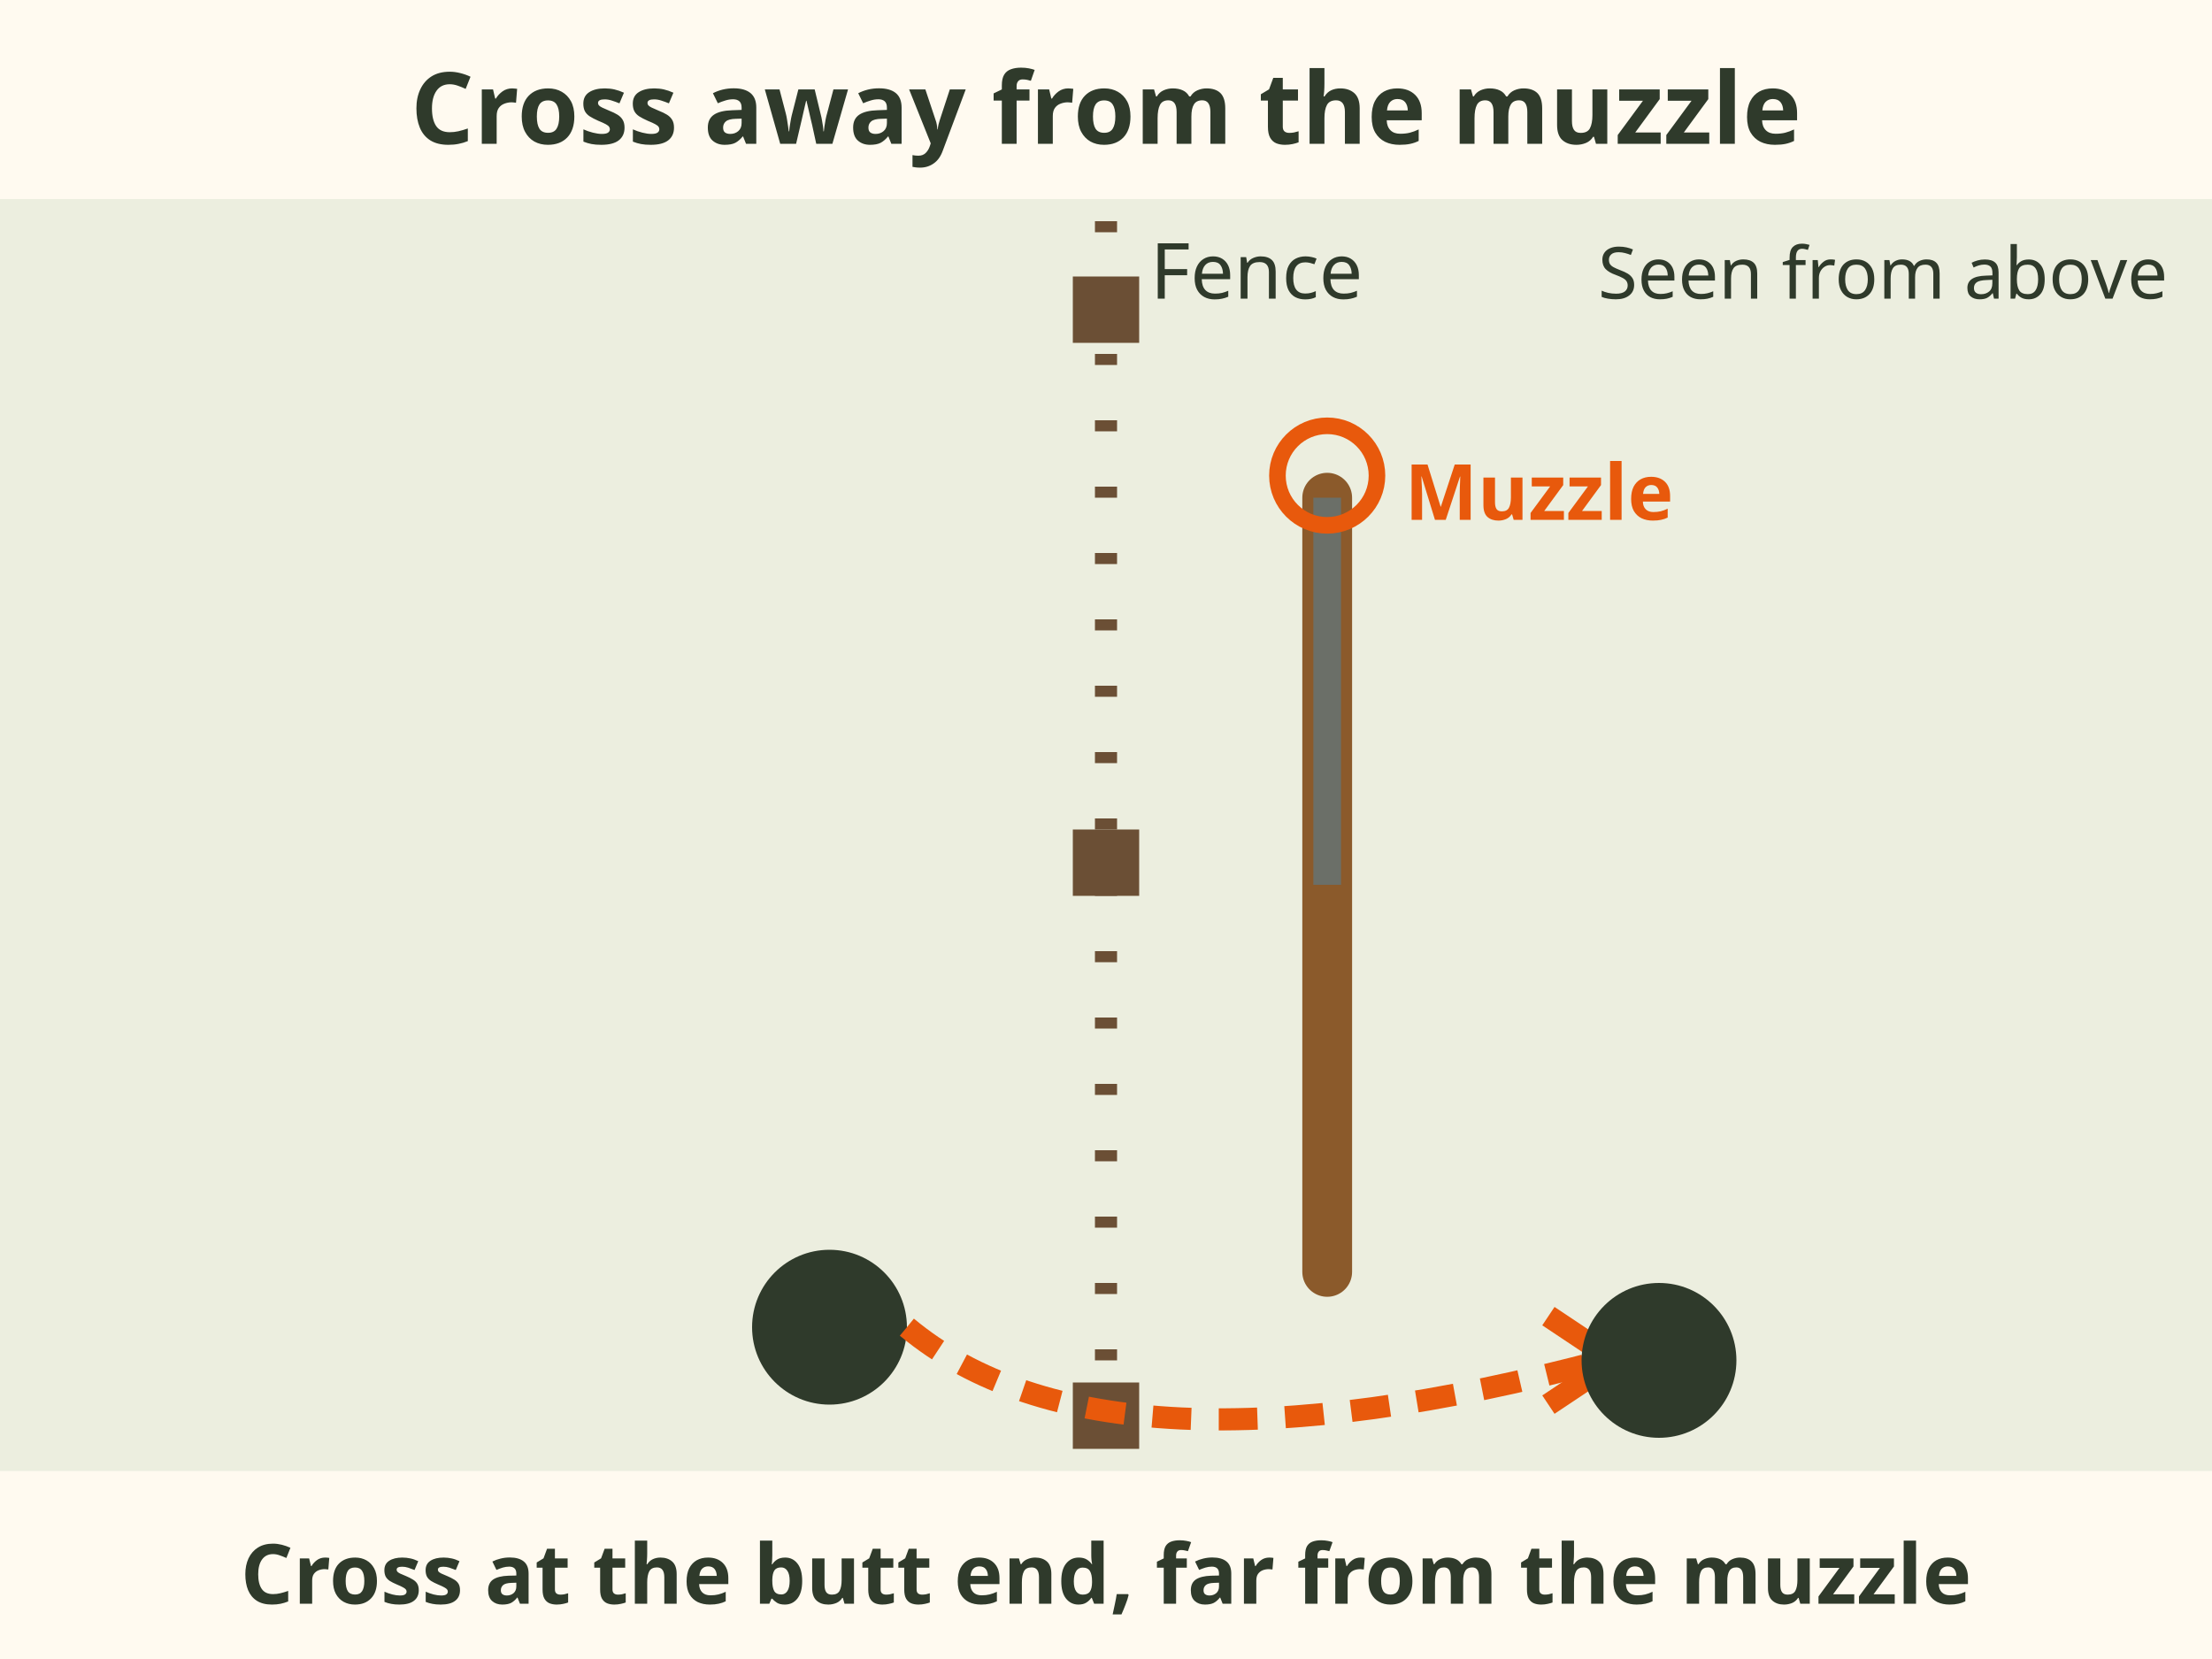
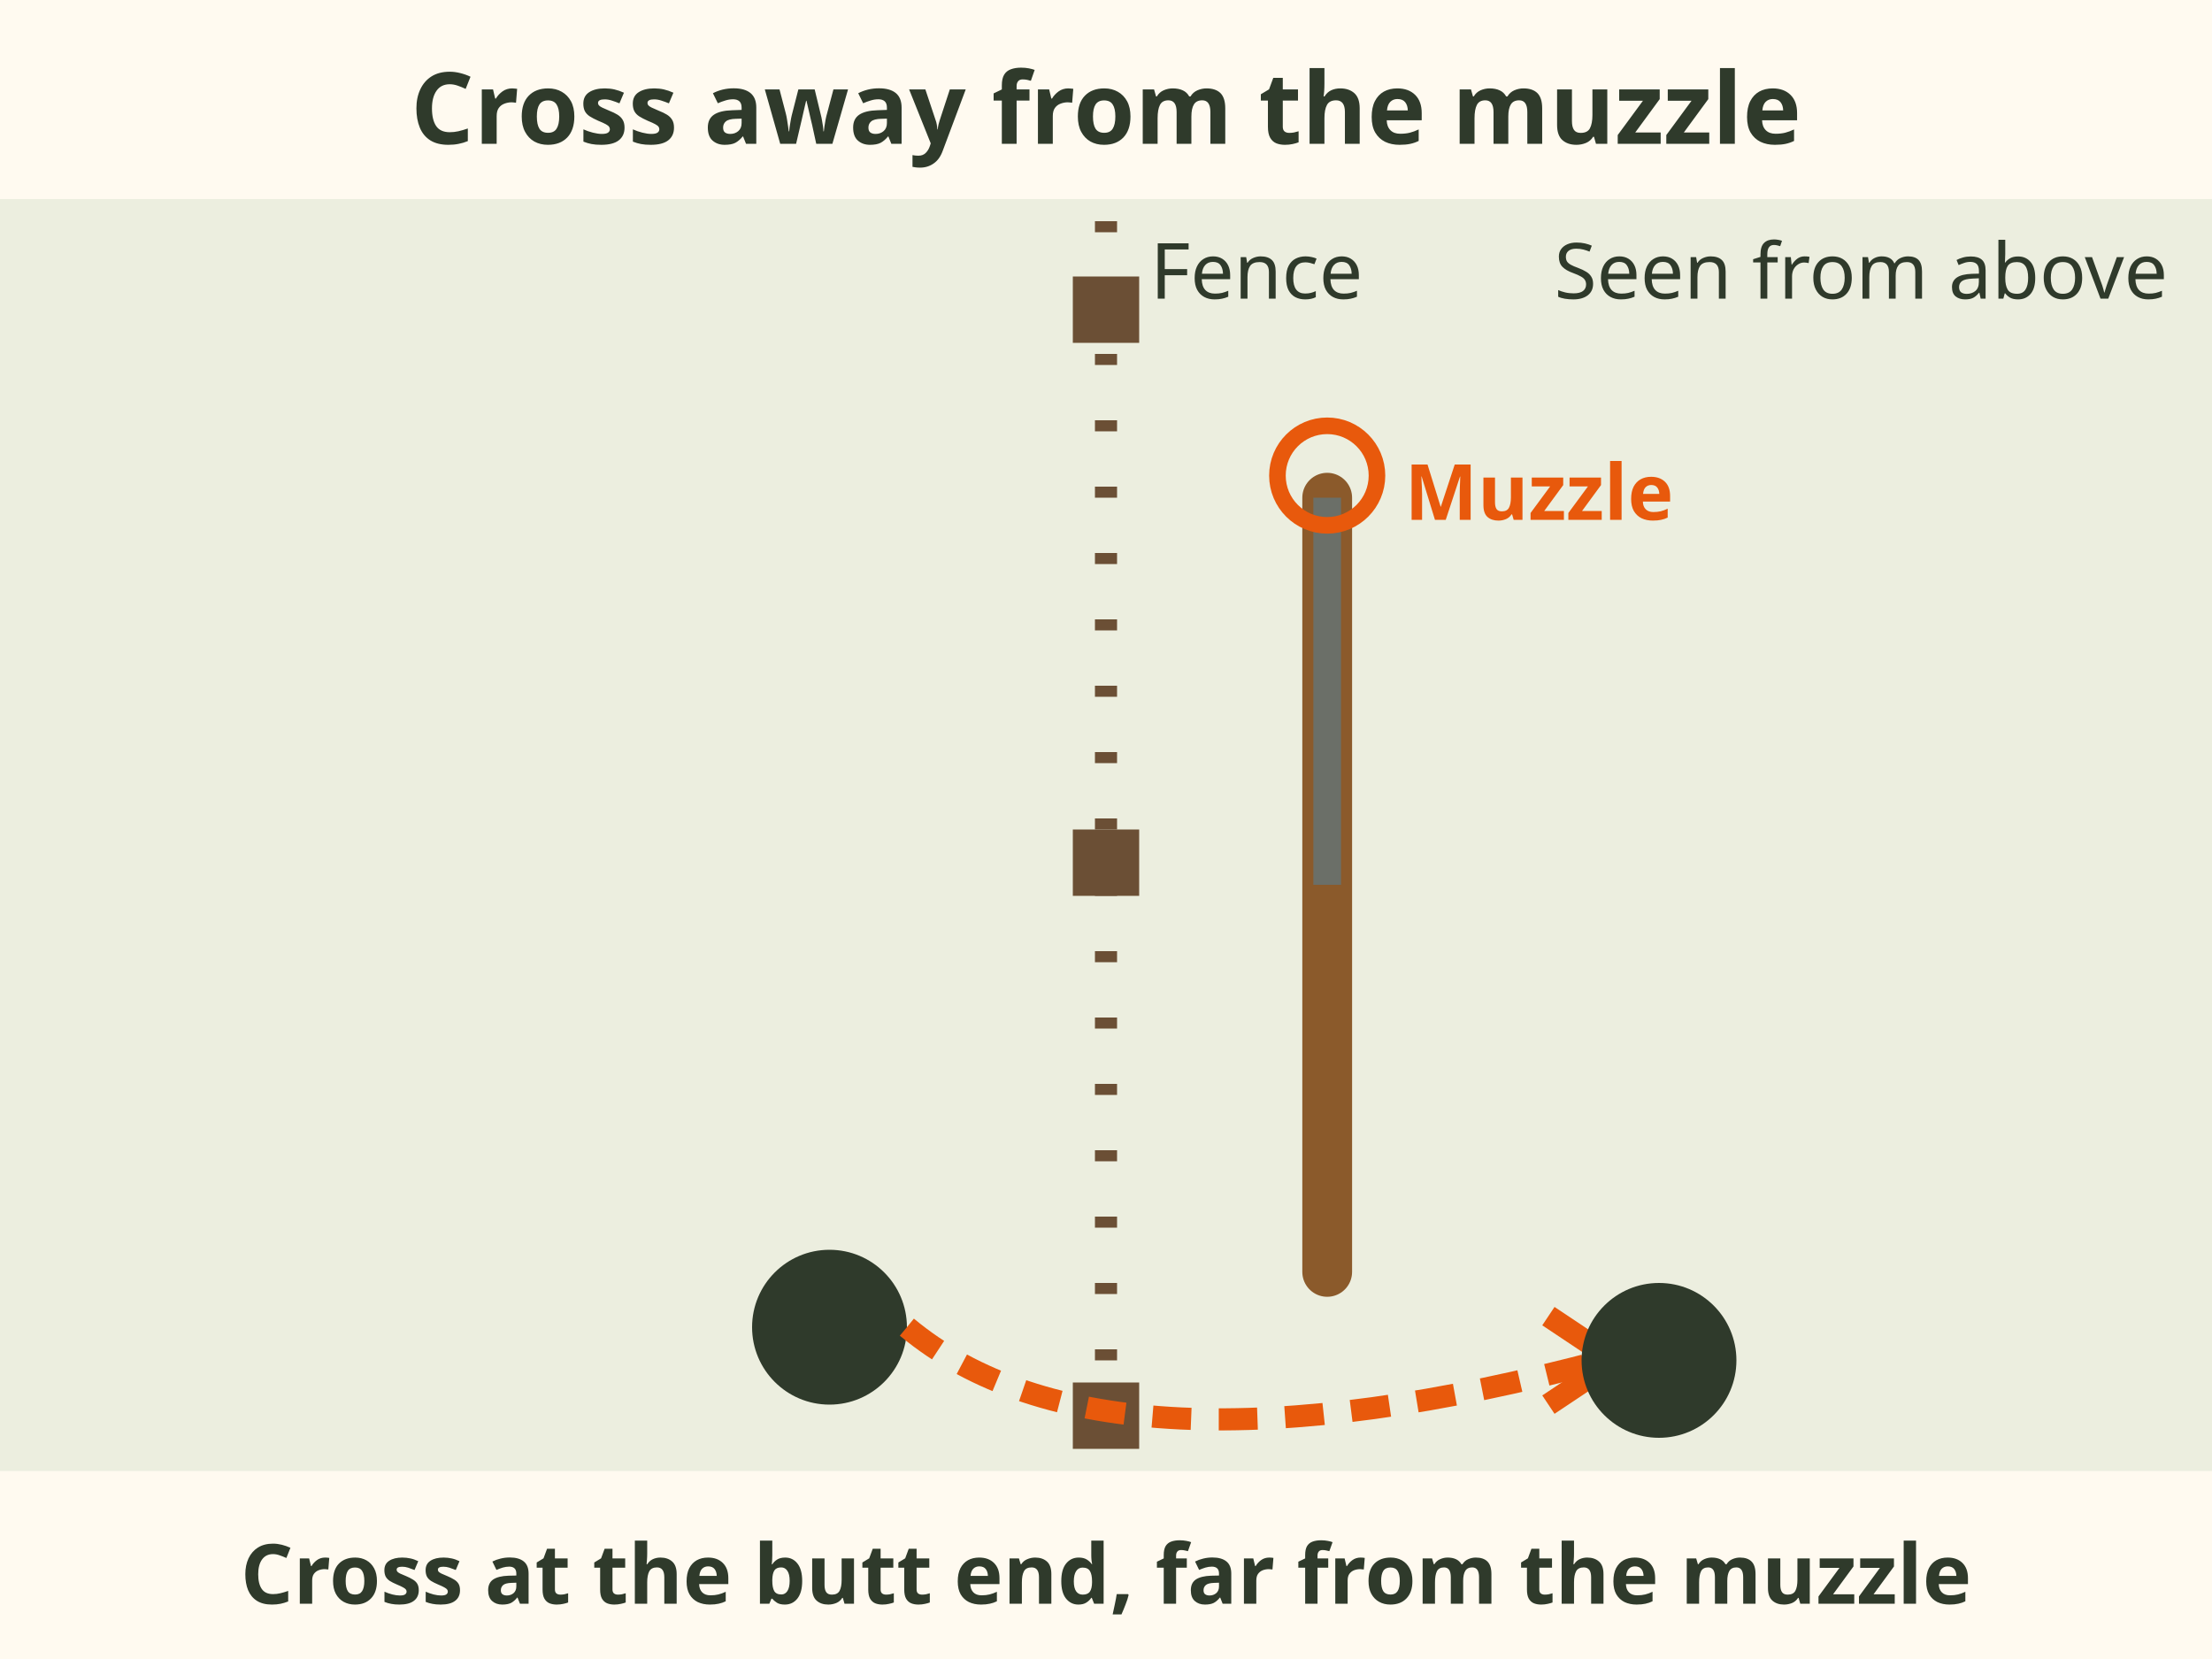
<svg xmlns="http://www.w3.org/2000/svg" viewBox="0 0 400 300" font-family="sans-serif" role="img" aria-label="Fence step 3, seen from above: cross the fence well away from the muzzle, at the butt end of the rifle.">
  <rect width="400" height="300" fill="#fffaf0" />
  <rect y="36" width="400" height="230" fill="#dfe6d3" opacity=".6" />
  <text x="200" y="26" font-size="18" font-weight="bold" fill="#2f3a2b" text-anchor="middle">Cross away from the muzzle</text>
  <line x1="200" y1="40" x2="200" y2="262" stroke="#6b4f35" stroke-width="4" stroke-dasharray="2 10" />
  <g fill="#6b4f35">
    <rect x="194" y="50" width="12" height="12" />
    <rect x="194" y="150" width="12" height="12" />
    <rect x="194" y="250" width="12" height="12" />
  </g>
  <text x="208" y="54" font-size="14" fill="#2f3a2b">Fence</text>
  <line x1="240" y1="230" x2="240" y2="90" stroke="#8b5a2b" stroke-width="9" stroke-linecap="round" />
  <line x1="240" y1="160" x2="240" y2="90" stroke="#6b6f68" stroke-width="5" />
  <circle cx="240" cy="86" r="9" fill="none" stroke="#e8590c" stroke-width="3" />
  <text x="254" y="94" font-size="14" font-weight="bold" fill="#e8590c">Muzzle</text>
  <circle cx="150" cy="240" r="14" fill="#2f3a2b" />
  <path d="M164 240 Q 200 270 290 246" stroke="#e8590c" stroke-width="4" fill="none" stroke-dasharray="7 5" />
  <path d="M280 238 l12 8 l-12 8" stroke="#e8590c" stroke-width="4" fill="none" />
  <circle cx="300" cy="246" r="14" fill="#2f3a2b" />
  <text x="200" y="290" font-size="15" font-weight="bold" fill="#2f3a2b" text-anchor="middle">Cross at the butt end, far from the muzzle</text>
-   <text x="392" y="54" font-size="13" fill="#2f3a2b" text-anchor="end">Seen from above</text>
+   <text x="392" y="54" font-size="14" fill="#2f3a2b" text-anchor="end">Seen from above</text>
</svg>
